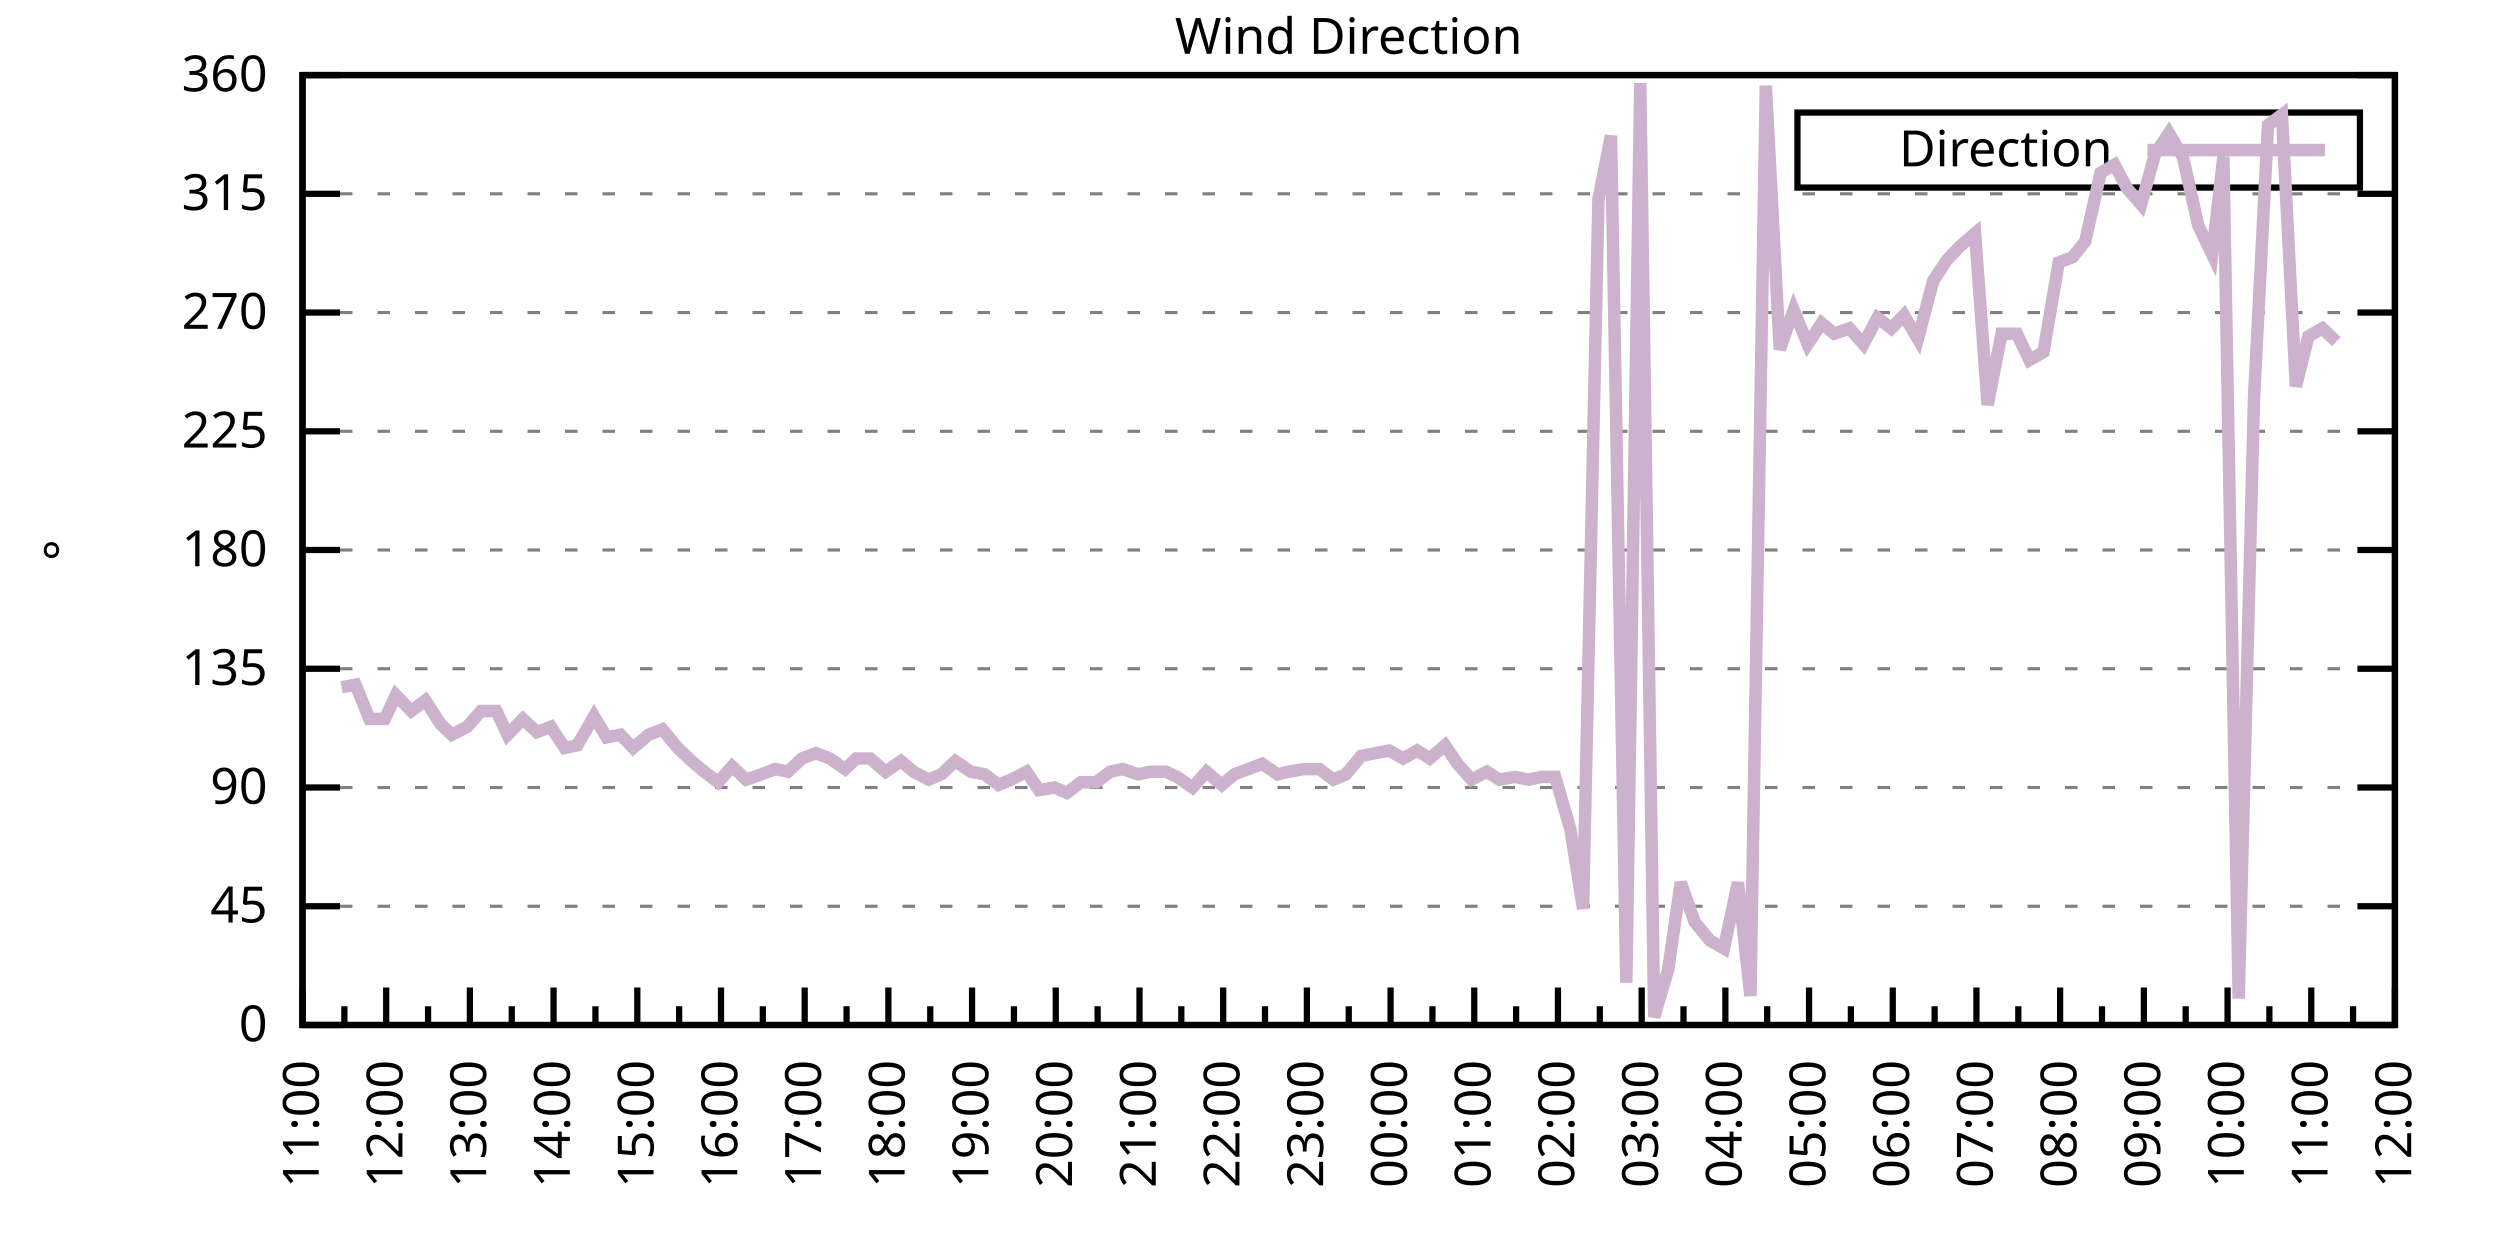
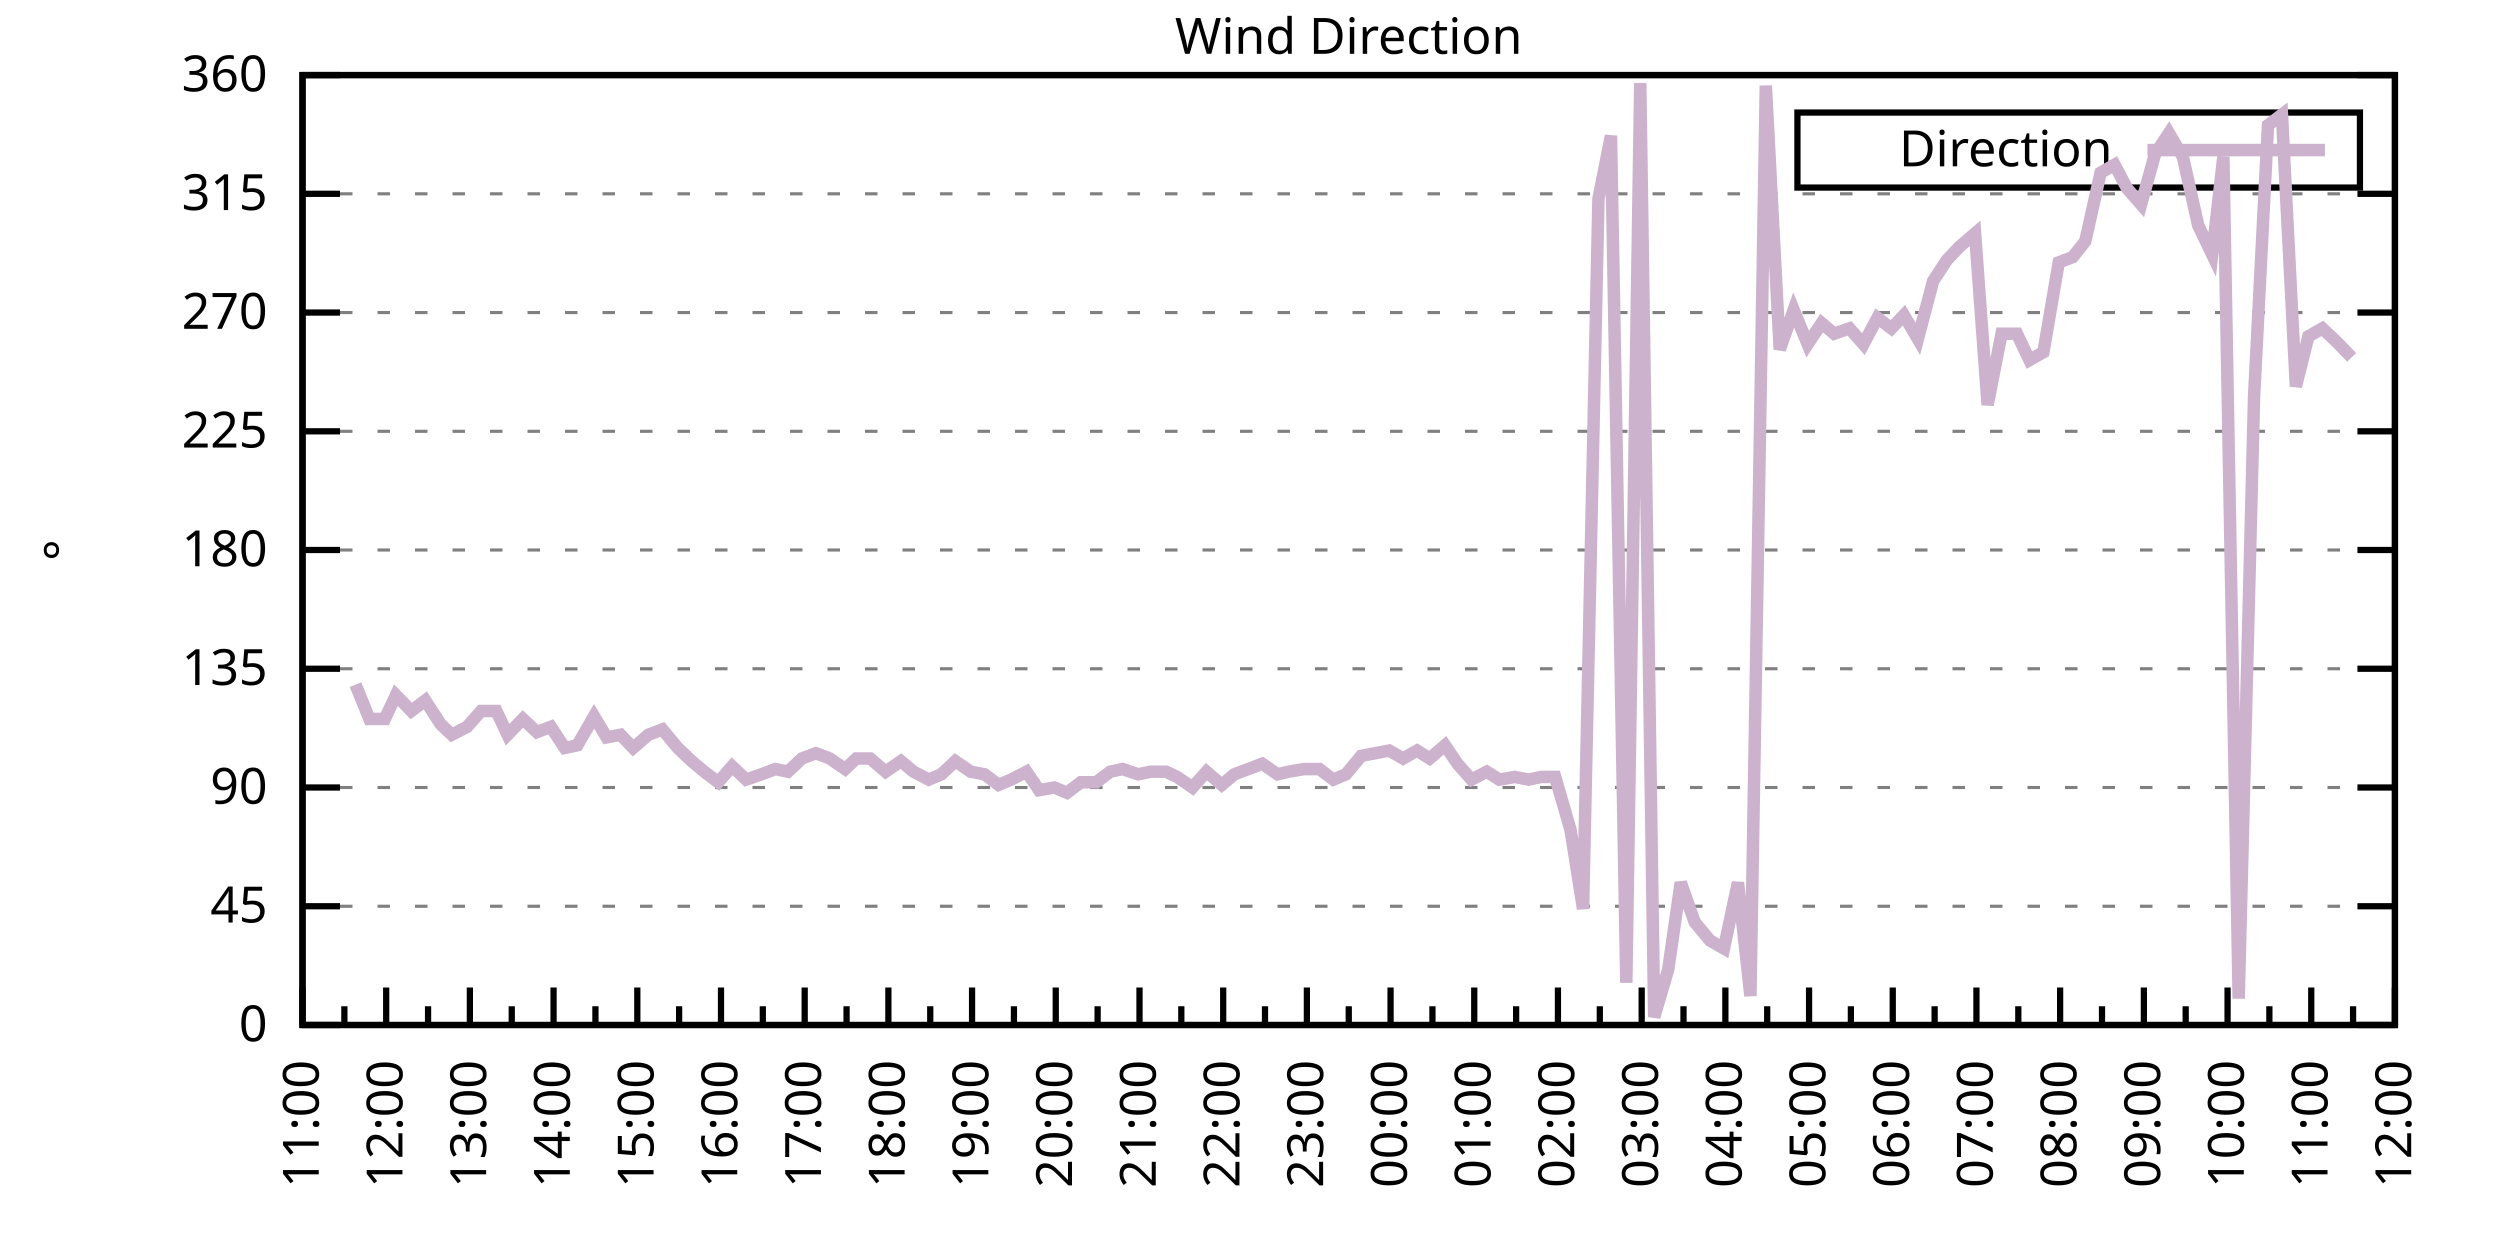
<svg xmlns="http://www.w3.org/2000/svg" xmlns:xlink="http://www.w3.org/1999/xlink" width="400" height="200" viewBox="0 0 400 200">
  <g id="gnuplot_canvas">
    <rect x="0" y="0" width="400" height="200" fill="none" />
    <defs>
      <circle id="gpDot" r="0.5" stroke-width="0.5" stroke="currentColor" />
      <path id="gpPt0" stroke-width="0.333" stroke="currentColor" d="M-1,0 h2 M0,-1 v2" />
      <path id="gpPt1" stroke-width="0.333" stroke="currentColor" d="M-1,-1 L1,1 M1,-1 L-1,1" />
      <path id="gpPt2" stroke-width="0.333" stroke="currentColor" d="M-1,0 L1,0 M0,-1 L0,1 M-1,-1 L1,1 M-1,1 L1,-1" />
      <rect id="gpPt3" stroke-width="0.333" stroke="currentColor" x="-1" y="-1" width="2" height="2" />
      <rect id="gpPt4" stroke-width="0.333" stroke="currentColor" fill="currentColor" x="-1" y="-1" width="2" height="2" />
      <circle id="gpPt5" stroke-width="0.333" stroke="currentColor" cx="0" cy="0" r="1" />
      <use xlink:href="#gpPt5" id="gpPt6" fill="currentColor" stroke="none" />
      <path id="gpPt7" stroke-width="0.333" stroke="currentColor" d="M0,-1.33 L-1.33,0.67 L1.33,0.67 z" />
      <use xlink:href="#gpPt7" id="gpPt8" fill="currentColor" stroke="none" />
      <use xlink:href="#gpPt7" id="gpPt9" stroke="currentColor" transform="rotate(180)" />
      <use xlink:href="#gpPt9" id="gpPt10" fill="currentColor" stroke="none" />
      <use xlink:href="#gpPt3" id="gpPt11" stroke="currentColor" transform="rotate(45)" />
      <use xlink:href="#gpPt11" id="gpPt12" fill="currentColor" stroke="none" />
      <path id="gpPt13" stroke-width="0.333" stroke="currentColor" d="M0,1.330 L1.265,0.411 L0.782,-1.067 L-0.782,-1.076 L-1.265,0.411 z" />
      <use xlink:href="#gpPt13" id="gpPt14" fill="currentColor" stroke="none" />
      <filter id="textbox" filterUnits="objectBoundingBox" x="0" y="0" height="1" width="1">
        <feFlood flood-color="white" flood-opacity="1" result="bgnd" />
        <feComposite in="SourceGraphic" in2="bgnd" operator="atop" />
      </filter>
      <filter id="greybox" filterUnits="objectBoundingBox" x="0" y="0" height="1" width="1">
        <feFlood flood-color="lightgrey" flood-opacity="1" result="grey" />
        <feComposite in="SourceGraphic" in2="grey" operator="atop" />
      </filter>
    </defs>
    <g fill="none" color="white" stroke="currentColor" stroke-width="1.00" stroke-linecap="butt" stroke-linejoin="miter">
</g>
    <g fill="none" color="black" stroke="currentColor" stroke-width="1.00" stroke-linecap="butt" stroke-linejoin="miter">
      <g stroke="none" shape-rendering="crispEdges">
        <polygon fill="rgb(255, 255, 255)" points="48.40,164.00 383.18,164.00 383.18,12.02 48.40,12.02 " />
      </g>
    </g>
    <g fill="none" color="black" stroke="currentColor" stroke-width="1.00" stroke-linecap="butt" stroke-linejoin="miter">
</g>
    <g fill="none" color="black" stroke="black" stroke-width="0.50" stroke-linecap="butt" stroke-linejoin="miter">
</g>
    <g fill="none" color="gray" stroke="currentColor" stroke-width="0.50" stroke-linecap="butt" stroke-linejoin="miter">
      <path stroke="gray" stroke-dasharray="2,4" class="gridline" d="M48.40,164.00 L383.19,164.00  " />
    </g>
    <g fill="none" color="gray" stroke="gray" stroke-width="1.00" stroke-linecap="butt" stroke-linejoin="miter">
</g>
    <g fill="none" color="black" stroke="currentColor" stroke-width="1.00" stroke-linecap="butt" stroke-linejoin="miter">
      <path stroke="black" d="M48.40,164.00 L54.40,164.00 M383.19,164.00 L377.19,164.00  " />
      <g transform="translate(42.80,166.60)" stroke="none" fill="black" font-family="Sans" font-size="8.00" text-anchor="end">
        <text>
          <tspan font-family="Sans"> 0</tspan>
        </text>
      </g>
    </g>
    <g fill="none" color="black" stroke="currentColor" stroke-width="1.00" stroke-linecap="butt" stroke-linejoin="miter">
</g>
    <g fill="none" color="black" stroke="black" stroke-width="0.50" stroke-linecap="butt" stroke-linejoin="miter">
</g>
    <g fill="none" color="gray" stroke="currentColor" stroke-width="0.50" stroke-linecap="butt" stroke-linejoin="miter">
      <path stroke="gray" stroke-dasharray="2,4" class="gridline" d="M48.40,145.00 L383.19,145.00  " />
    </g>
    <g fill="none" color="gray" stroke="gray" stroke-width="1.00" stroke-linecap="butt" stroke-linejoin="miter">
</g>
    <g fill="none" color="black" stroke="currentColor" stroke-width="1.00" stroke-linecap="butt" stroke-linejoin="miter">
      <path stroke="black" d="M48.40,145.00 L54.40,145.00 M383.19,145.00 L377.19,145.00  " />
      <g transform="translate(42.80,147.60)" stroke="none" fill="black" font-family="Sans" font-size="8.00" text-anchor="end">
        <text>
          <tspan font-family="Sans"> 45</tspan>
        </text>
      </g>
    </g>
    <g fill="none" color="black" stroke="currentColor" stroke-width="1.00" stroke-linecap="butt" stroke-linejoin="miter">
</g>
    <g fill="none" color="black" stroke="black" stroke-width="0.50" stroke-linecap="butt" stroke-linejoin="miter">
</g>
    <g fill="none" color="gray" stroke="currentColor" stroke-width="0.50" stroke-linecap="butt" stroke-linejoin="miter">
      <path stroke="gray" stroke-dasharray="2,4" class="gridline" d="M48.40,126.00 L383.19,126.00  " />
    </g>
    <g fill="none" color="gray" stroke="gray" stroke-width="1.00" stroke-linecap="butt" stroke-linejoin="miter">
</g>
    <g fill="none" color="black" stroke="currentColor" stroke-width="1.00" stroke-linecap="butt" stroke-linejoin="miter">
      <path stroke="black" d="M48.40,126.00 L54.40,126.00 M383.19,126.00 L377.19,126.00  " />
      <g transform="translate(42.80,128.60)" stroke="none" fill="black" font-family="Sans" font-size="8.00" text-anchor="end">
        <text>
          <tspan font-family="Sans"> 90</tspan>
        </text>
      </g>
    </g>
    <g fill="none" color="black" stroke="currentColor" stroke-width="1.00" stroke-linecap="butt" stroke-linejoin="miter">
</g>
    <g fill="none" color="black" stroke="black" stroke-width="0.50" stroke-linecap="butt" stroke-linejoin="miter">
</g>
    <g fill="none" color="gray" stroke="currentColor" stroke-width="0.50" stroke-linecap="butt" stroke-linejoin="miter">
      <path stroke="gray" stroke-dasharray="2,4" class="gridline" d="M48.40,107.00 L383.19,107.00  " />
    </g>
    <g fill="none" color="gray" stroke="gray" stroke-width="1.00" stroke-linecap="butt" stroke-linejoin="miter">
</g>
    <g fill="none" color="black" stroke="currentColor" stroke-width="1.00" stroke-linecap="butt" stroke-linejoin="miter">
      <path stroke="black" d="M48.40,107.00 L54.40,107.00 M383.19,107.00 L377.19,107.00  " />
      <g transform="translate(42.80,109.60)" stroke="none" fill="black" font-family="Sans" font-size="8.00" text-anchor="end">
        <text>
          <tspan font-family="Sans"> 135</tspan>
        </text>
      </g>
    </g>
    <g fill="none" color="black" stroke="currentColor" stroke-width="1.00" stroke-linecap="butt" stroke-linejoin="miter">
</g>
    <g fill="none" color="black" stroke="black" stroke-width="0.50" stroke-linecap="butt" stroke-linejoin="miter">
</g>
    <g fill="none" color="gray" stroke="currentColor" stroke-width="0.50" stroke-linecap="butt" stroke-linejoin="miter">
      <path stroke="gray" stroke-dasharray="2,4" class="gridline" d="M48.40,88.00 L383.19,88.00  " />
    </g>
    <g fill="none" color="gray" stroke="gray" stroke-width="1.00" stroke-linecap="butt" stroke-linejoin="miter">
</g>
    <g fill="none" color="black" stroke="currentColor" stroke-width="1.00" stroke-linecap="butt" stroke-linejoin="miter">
      <path stroke="black" d="M48.40,88.00 L54.40,88.00 M383.19,88.00 L377.19,88.00  " />
      <g transform="translate(42.80,90.60)" stroke="none" fill="black" font-family="Sans" font-size="8.00" text-anchor="end">
        <text>
          <tspan font-family="Sans"> 180</tspan>
        </text>
      </g>
    </g>
    <g fill="none" color="black" stroke="currentColor" stroke-width="1.00" stroke-linecap="butt" stroke-linejoin="miter">
</g>
    <g fill="none" color="black" stroke="black" stroke-width="0.50" stroke-linecap="butt" stroke-linejoin="miter">
</g>
    <g fill="none" color="gray" stroke="currentColor" stroke-width="0.50" stroke-linecap="butt" stroke-linejoin="miter">
      <path stroke="gray" stroke-dasharray="2,4" class="gridline" d="M48.40,69.01 L383.19,69.01  " />
    </g>
    <g fill="none" color="gray" stroke="gray" stroke-width="1.00" stroke-linecap="butt" stroke-linejoin="miter">
</g>
    <g fill="none" color="black" stroke="currentColor" stroke-width="1.00" stroke-linecap="butt" stroke-linejoin="miter">
      <path stroke="black" d="M48.40,69.01 L54.40,69.01 M383.19,69.01 L377.19,69.01  " />
      <g transform="translate(42.80,71.61)" stroke="none" fill="black" font-family="Sans" font-size="8.00" text-anchor="end">
        <text>
          <tspan font-family="Sans"> 225</tspan>
        </text>
      </g>
    </g>
    <g fill="none" color="black" stroke="currentColor" stroke-width="1.00" stroke-linecap="butt" stroke-linejoin="miter">
</g>
    <g fill="none" color="black" stroke="black" stroke-width="0.50" stroke-linecap="butt" stroke-linejoin="miter">
</g>
    <g fill="none" color="gray" stroke="currentColor" stroke-width="0.50" stroke-linecap="butt" stroke-linejoin="miter">
      <path stroke="gray" stroke-dasharray="2,4" class="gridline" d="M48.40,50.01 L383.19,50.01  " />
    </g>
    <g fill="none" color="gray" stroke="gray" stroke-width="1.00" stroke-linecap="butt" stroke-linejoin="miter">
</g>
    <g fill="none" color="black" stroke="currentColor" stroke-width="1.00" stroke-linecap="butt" stroke-linejoin="miter">
      <path stroke="black" d="M48.40,50.01 L54.40,50.01 M383.19,50.01 L377.19,50.01  " />
      <g transform="translate(42.80,52.61)" stroke="none" fill="black" font-family="Sans" font-size="8.00" text-anchor="end">
        <text>
          <tspan font-family="Sans"> 270</tspan>
        </text>
      </g>
    </g>
    <g fill="none" color="black" stroke="currentColor" stroke-width="1.00" stroke-linecap="butt" stroke-linejoin="miter">
</g>
    <g fill="none" color="black" stroke="black" stroke-width="0.50" stroke-linecap="butt" stroke-linejoin="miter">
</g>
    <g fill="none" color="gray" stroke="currentColor" stroke-width="0.50" stroke-linecap="butt" stroke-linejoin="miter">
      <path stroke="gray" stroke-dasharray="2,4" class="gridline" d="M48.40,31.01 L383.19,31.01  " />
    </g>
    <g fill="none" color="gray" stroke="gray" stroke-width="1.00" stroke-linecap="butt" stroke-linejoin="miter">
</g>
    <g fill="none" color="black" stroke="currentColor" stroke-width="1.00" stroke-linecap="butt" stroke-linejoin="miter">
      <path stroke="black" d="M48.40,31.01 L54.40,31.01 M383.19,31.01 L377.19,31.01  " />
      <g transform="translate(42.80,33.61)" stroke="none" fill="black" font-family="Sans" font-size="8.00" text-anchor="end">
        <text>
          <tspan font-family="Sans"> 315</tspan>
        </text>
      </g>
    </g>
    <g fill="none" color="black" stroke="currentColor" stroke-width="1.00" stroke-linecap="butt" stroke-linejoin="miter">
</g>
    <g fill="none" color="black" stroke="black" stroke-width="0.50" stroke-linecap="butt" stroke-linejoin="miter">
</g>
    <g fill="none" color="gray" stroke="currentColor" stroke-width="0.50" stroke-linecap="butt" stroke-linejoin="miter">
      <path stroke="gray" stroke-dasharray="2,4" class="gridline" d="M48.40,12.01 L383.19,12.01  " />
    </g>
    <g fill="none" color="gray" stroke="gray" stroke-width="1.00" stroke-linecap="butt" stroke-linejoin="miter">
</g>
    <g fill="none" color="black" stroke="currentColor" stroke-width="1.00" stroke-linecap="butt" stroke-linejoin="miter">
      <path stroke="black" d="M48.40,12.01 L54.40,12.01 M383.19,12.01 L377.19,12.01  " />
      <g transform="translate(42.80,14.61)" stroke="none" fill="black" font-family="Sans" font-size="8.00" text-anchor="end">
        <text>
          <tspan font-family="Sans"> 360</tspan>
        </text>
      </g>
    </g>
    <g fill="none" color="black" stroke="currentColor" stroke-width="1.00" stroke-linecap="butt" stroke-linejoin="miter">
      <path stroke="black" d="M48.40,164.00 L48.40,158.00  " />
      <g transform="translate(51.00,169.60) rotate(270)" stroke="none" fill="black" font-family="Sans" font-size="8.00" text-anchor="end">
        <text>
          <tspan font-family="Sans">11:00</tspan>
        </text>
      </g>
    </g>
    <g fill="none" color="black" stroke="currentColor" stroke-width="1.00" stroke-linecap="butt" stroke-linejoin="miter">
      <path stroke="black" d="M55.10,164.00 L55.10,161.00 M61.79,164.00 L61.79,158.00  " />
      <g transform="translate(64.39,169.60) rotate(270)" stroke="none" fill="black" font-family="Sans" font-size="8.00" text-anchor="end">
        <text>
          <tspan font-family="Sans">12:00</tspan>
        </text>
      </g>
    </g>
    <g fill="none" color="black" stroke="currentColor" stroke-width="1.00" stroke-linecap="butt" stroke-linejoin="miter">
      <path stroke="black" d="M68.49,164.00 L68.49,161.00 M75.18,164.00 L75.18,158.00  " />
      <g transform="translate(77.78,169.60) rotate(270)" stroke="none" fill="black" font-family="Sans" font-size="8.00" text-anchor="end">
        <text>
          <tspan font-family="Sans">13:00</tspan>
        </text>
      </g>
    </g>
    <g fill="none" color="black" stroke="currentColor" stroke-width="1.00" stroke-linecap="butt" stroke-linejoin="miter">
      <path stroke="black" d="M81.88,164.00 L81.88,161.00 M88.57,164.00 L88.57,158.00  " />
      <g transform="translate(91.17,169.60) rotate(270)" stroke="none" fill="black" font-family="Sans" font-size="8.00" text-anchor="end">
        <text>
          <tspan font-family="Sans">14:00</tspan>
        </text>
      </g>
    </g>
    <g fill="none" color="black" stroke="currentColor" stroke-width="1.00" stroke-linecap="butt" stroke-linejoin="miter">
      <path stroke="black" d="M95.27,164.00 L95.27,161.00 M101.97,164.00 L101.97,158.00  " />
      <g transform="translate(104.57,169.60) rotate(270)" stroke="none" fill="black" font-family="Sans" font-size="8.00" text-anchor="end">
        <text>
          <tspan font-family="Sans">15:00</tspan>
        </text>
      </g>
    </g>
    <g fill="none" color="black" stroke="currentColor" stroke-width="1.00" stroke-linecap="butt" stroke-linejoin="miter">
      <path stroke="black" d="M108.66,164.00 L108.66,161.00 M115.36,164.00 L115.36,158.00  " />
      <g transform="translate(117.96,169.60) rotate(270)" stroke="none" fill="black" font-family="Sans" font-size="8.00" text-anchor="end">
        <text>
          <tspan font-family="Sans">16:00</tspan>
        </text>
      </g>
    </g>
    <g fill="none" color="black" stroke="currentColor" stroke-width="1.00" stroke-linecap="butt" stroke-linejoin="miter">
      <path stroke="black" d="M122.05,164.00 L122.05,161.00 M128.75,164.00 L128.75,158.00  " />
      <g transform="translate(131.35,169.60) rotate(270)" stroke="none" fill="black" font-family="Sans" font-size="8.00" text-anchor="end">
        <text>
          <tspan font-family="Sans">17:00</tspan>
        </text>
      </g>
    </g>
    <g fill="none" color="black" stroke="currentColor" stroke-width="1.00" stroke-linecap="butt" stroke-linejoin="miter">
      <path stroke="black" d="M135.45,164.00 L135.45,161.00 M142.14,164.00 L142.14,158.00  " />
      <g transform="translate(144.74,169.60) rotate(270)" stroke="none" fill="black" font-family="Sans" font-size="8.00" text-anchor="end">
        <text>
          <tspan font-family="Sans">18:00</tspan>
        </text>
      </g>
    </g>
    <g fill="none" color="black" stroke="currentColor" stroke-width="1.00" stroke-linecap="butt" stroke-linejoin="miter">
      <path stroke="black" d="M148.84,164.00 L148.84,161.00 M155.53,164.00 L155.53,158.00  " />
      <g transform="translate(158.13,169.60) rotate(270)" stroke="none" fill="black" font-family="Sans" font-size="8.00" text-anchor="end">
        <text>
          <tspan font-family="Sans">19:00</tspan>
        </text>
      </g>
    </g>
    <g fill="none" color="black" stroke="currentColor" stroke-width="1.00" stroke-linecap="butt" stroke-linejoin="miter">
      <path stroke="black" d="M162.23,164.00 L162.23,161.00 M168.92,164.00 L168.92,158.00  " />
      <g transform="translate(171.52,169.60) rotate(270)" stroke="none" fill="black" font-family="Sans" font-size="8.00" text-anchor="end">
        <text>
          <tspan font-family="Sans">20:00</tspan>
        </text>
      </g>
    </g>
    <g fill="none" color="black" stroke="currentColor" stroke-width="1.00" stroke-linecap="butt" stroke-linejoin="miter">
      <path stroke="black" d="M175.62,164.00 L175.62,161.00 M182.32,164.00 L182.32,158.00  " />
      <g transform="translate(184.92,169.60) rotate(270)" stroke="none" fill="black" font-family="Sans" font-size="8.00" text-anchor="end">
        <text>
          <tspan font-family="Sans">21:00</tspan>
        </text>
      </g>
    </g>
    <g fill="none" color="black" stroke="currentColor" stroke-width="1.00" stroke-linecap="butt" stroke-linejoin="miter">
      <path stroke="black" d="M189.01,164.00 L189.01,161.00 M195.71,164.00 L195.71,158.00  " />
      <g transform="translate(198.31,169.60) rotate(270)" stroke="none" fill="black" font-family="Sans" font-size="8.00" text-anchor="end">
        <text>
          <tspan font-family="Sans">22:00</tspan>
        </text>
      </g>
    </g>
    <g fill="none" color="black" stroke="currentColor" stroke-width="1.00" stroke-linecap="butt" stroke-linejoin="miter">
      <path stroke="black" d="M202.40,164.00 L202.40,161.00 M209.10,164.00 L209.10,158.00  " />
      <g transform="translate(211.70,169.60) rotate(270)" stroke="none" fill="black" font-family="Sans" font-size="8.00" text-anchor="end">
        <text>
          <tspan font-family="Sans">23:00</tspan>
        </text>
      </g>
    </g>
    <g fill="none" color="black" stroke="currentColor" stroke-width="1.00" stroke-linecap="butt" stroke-linejoin="miter">
      <path stroke="black" d="M215.80,164.00 L215.80,161.00 M222.49,164.00 L222.49,158.00  " />
      <g transform="translate(225.09,169.60) rotate(270)" stroke="none" fill="black" font-family="Sans" font-size="8.00" text-anchor="end">
        <text>
          <tspan font-family="Sans">00:00</tspan>
        </text>
      </g>
    </g>
    <g fill="none" color="black" stroke="currentColor" stroke-width="1.00" stroke-linecap="butt" stroke-linejoin="miter">
      <path stroke="black" d="M229.19,164.00 L229.19,161.00 M235.88,164.00 L235.88,158.00  " />
      <g transform="translate(238.48,169.60) rotate(270)" stroke="none" fill="black" font-family="Sans" font-size="8.00" text-anchor="end">
        <text>
          <tspan font-family="Sans">01:00</tspan>
        </text>
      </g>
    </g>
    <g fill="none" color="black" stroke="currentColor" stroke-width="1.00" stroke-linecap="butt" stroke-linejoin="miter">
      <path stroke="black" d="M242.58,164.00 L242.58,161.00 M249.27,164.00 L249.27,158.00  " />
      <g transform="translate(251.87,169.60) rotate(270)" stroke="none" fill="black" font-family="Sans" font-size="8.00" text-anchor="end">
        <text>
          <tspan font-family="Sans">02:00</tspan>
        </text>
      </g>
    </g>
    <g fill="none" color="black" stroke="currentColor" stroke-width="1.00" stroke-linecap="butt" stroke-linejoin="miter">
      <path stroke="black" d="M255.97,164.00 L255.97,161.00 M262.67,164.00 L262.67,158.00  " />
      <g transform="translate(265.27,169.60) rotate(270)" stroke="none" fill="black" font-family="Sans" font-size="8.00" text-anchor="end">
        <text>
          <tspan font-family="Sans">03:00</tspan>
        </text>
      </g>
    </g>
    <g fill="none" color="black" stroke="currentColor" stroke-width="1.00" stroke-linecap="butt" stroke-linejoin="miter">
      <path stroke="black" d="M269.36,164.00 L269.36,161.00 M276.06,164.00 L276.06,158.00  " />
      <g transform="translate(278.66,169.60) rotate(270)" stroke="none" fill="black" font-family="Sans" font-size="8.00" text-anchor="end">
        <text>
          <tspan font-family="Sans">04:00</tspan>
        </text>
      </g>
    </g>
    <g fill="none" color="black" stroke="currentColor" stroke-width="1.00" stroke-linecap="butt" stroke-linejoin="miter">
      <path stroke="black" d="M282.75,164.00 L282.75,161.00 M289.45,164.00 L289.45,158.00  " />
      <g transform="translate(292.05,169.60) rotate(270)" stroke="none" fill="black" font-family="Sans" font-size="8.00" text-anchor="end">
        <text>
          <tspan font-family="Sans">05:00</tspan>
        </text>
      </g>
    </g>
    <g fill="none" color="black" stroke="currentColor" stroke-width="1.00" stroke-linecap="butt" stroke-linejoin="miter">
      <path stroke="black" d="M296.14,164.00 L296.14,161.00 M302.84,164.00 L302.84,158.00  " />
      <g transform="translate(305.44,169.60) rotate(270)" stroke="none" fill="black" font-family="Sans" font-size="8.00" text-anchor="end">
        <text>
          <tspan font-family="Sans">06:00</tspan>
        </text>
      </g>
    </g>
    <g fill="none" color="black" stroke="currentColor" stroke-width="1.00" stroke-linecap="butt" stroke-linejoin="miter">
      <path stroke="black" d="M309.54,164.00 L309.54,161.00 M316.23,164.00 L316.23,158.00  " />
      <g transform="translate(318.83,169.60) rotate(270)" stroke="none" fill="black" font-family="Sans" font-size="8.00" text-anchor="end">
        <text>
          <tspan font-family="Sans">07:00</tspan>
        </text>
      </g>
    </g>
    <g fill="none" color="black" stroke="currentColor" stroke-width="1.00" stroke-linecap="butt" stroke-linejoin="miter">
      <path stroke="black" d="M322.93,164.00 L322.93,161.00 M329.62,164.00 L329.62,158.00  " />
      <g transform="translate(332.22,169.60) rotate(270)" stroke="none" fill="black" font-family="Sans" font-size="8.00" text-anchor="end">
        <text>
          <tspan font-family="Sans">08:00</tspan>
        </text>
      </g>
    </g>
    <g fill="none" color="black" stroke="currentColor" stroke-width="1.00" stroke-linecap="butt" stroke-linejoin="miter">
      <path stroke="black" d="M336.32,164.00 L336.32,161.00 M343.02,164.00 L343.02,158.00  " />
      <g transform="translate(345.62,169.60) rotate(270)" stroke="none" fill="black" font-family="Sans" font-size="8.00" text-anchor="end">
        <text>
          <tspan font-family="Sans">09:00</tspan>
        </text>
      </g>
    </g>
    <g fill="none" color="black" stroke="currentColor" stroke-width="1.00" stroke-linecap="butt" stroke-linejoin="miter">
      <path stroke="black" d="M349.71,164.00 L349.71,161.00 M356.41,164.00 L356.41,158.00  " />
      <g transform="translate(359.01,169.60) rotate(270)" stroke="none" fill="black" font-family="Sans" font-size="8.00" text-anchor="end">
        <text>
          <tspan font-family="Sans">10:00</tspan>
        </text>
      </g>
    </g>
    <g fill="none" color="black" stroke="currentColor" stroke-width="1.00" stroke-linecap="butt" stroke-linejoin="miter">
      <path stroke="black" d="M363.10,164.00 L363.10,161.00 M369.80,164.00 L369.80,158.00  " />
      <g transform="translate(372.40,169.60) rotate(270)" stroke="none" fill="black" font-family="Sans" font-size="8.00" text-anchor="end">
        <text>
          <tspan font-family="Sans">11:00</tspan>
        </text>
      </g>
    </g>
    <g fill="none" color="black" stroke="currentColor" stroke-width="1.00" stroke-linecap="butt" stroke-linejoin="miter">
      <path stroke="black" d="M376.49,164.00 L376.49,161.00 M383.19,164.00 L383.19,158.00  " />
      <g transform="translate(385.79,169.60) rotate(270)" stroke="none" fill="black" font-family="Sans" font-size="8.00" text-anchor="end">
        <text>
          <tspan font-family="Sans">12:00</tspan>
        </text>
      </g>
    </g>
    <g fill="none" color="black" stroke="currentColor" stroke-width="1.00" stroke-linecap="butt" stroke-linejoin="miter">
</g>
    <g fill="none" color="black" stroke="currentColor" stroke-width="1.00" stroke-linecap="butt" stroke-linejoin="miter">
      <path stroke="black" d="M48.40,12.01 L48.40,164.00 L383.19,164.00 L383.19,12.01 L48.40,12.01 Z  " />
    </g>
    <g fill="none" color="black" stroke="currentColor" stroke-width="1.00" stroke-linecap="butt" stroke-linejoin="miter">
      <g transform="translate(12.80,88.01) rotate(270)" stroke="none" fill="black" font-family="Sans" font-size="8.00" text-anchor="middle">
        <text>
          <tspan font-family="Sans">°</tspan>
        </text>
      </g>
    </g>
    <g fill="none" color="black" stroke="currentColor" stroke-width="1.00" stroke-linecap="butt" stroke-linejoin="miter">
</g>
    <g fill="none" color="black" stroke="currentColor" stroke-width="1.00" stroke-linecap="butt" stroke-linejoin="miter">
      <path stroke="black" d="M287.59,30.01 L287.59,18.01 L377.59,18.01 L377.59,30.01 L287.59,30.01 Z  " />
    </g>
    <g id="Wind_direction_plot_1">
      <g fill="none" color="white" stroke="black" stroke-width="2.00" stroke-linecap="butt" stroke-linejoin="miter">
</g>
      <g fill="none" color="black" stroke="currentColor" stroke-width="2.00" stroke-linecap="butt" stroke-linejoin="miter">
        <g transform="translate(337.99,26.61)" stroke="none" fill="black" font-family="Sans" font-size="8.00" text-anchor="end">
          <text>
            <tspan font-family="Sans">Direction</tspan>
          </text>
        </g>
      </g>
      <g fill="none" color="black" stroke="currentColor" stroke-width="2.00" stroke-linecap="butt" stroke-linejoin="miter">
-         <path stroke="rgb(204, 178, 204)" d="M343.59,24.01 L371.99,24.01 M54.65,109.96 L56.88,109.54 L59.11,115.03 L61.57,115.03 L63.35,111.23 L65.81,113.76   L68.04,112.07 L70.50,115.87 L72.28,117.56 L74.74,116.29 L76.97,113.76 L79.42,113.76 L81.21,117.56 L83.66,115.03   L85.90,117.14 L88.13,116.29 L90.36,119.67 L92.37,119.25 L95.05,114.60 L97.06,117.98 L99.29,117.56 L101.30,119.67   L103.75,117.56 L105.98,116.71 L108.44,119.67 L110.67,121.78 L112.68,123.47 L114.91,125.16 L117.14,122.62 L119.38,124.74   L121.83,123.89 L124.06,123.05 L126.07,123.47 L128.30,121.36 L130.54,120.51 L132.77,121.36 L135.22,123.05 L137.01,121.36   L139.24,121.36 L141.69,123.47 L144.15,121.78 L146.16,123.47 L148.61,124.74 L150.62,123.89 L152.85,121.78 L155.31,123.47   L157.54,123.89 L159.77,125.58 L161.78,124.74 L164.24,123.47 L166.25,126.42 L168.70,126.00 L170.71,126.85 L172.94,125.16   L175.40,125.16 L177.63,123.47 L179.64,123.05 L182.09,123.89 L184.10,123.47 L186.56,123.47 L188.34,124.31 L190.80,126.00   L193.03,123.47 L195.48,125.58 L197.49,123.89 L199.73,123.05 L201.96,122.20 L204.41,123.89 L206.20,123.47 L208.65,123.05   L211.11,123.05 L213.34,124.74 L215.35,123.89 L217.80,120.94 L220.04,120.51 L222.27,120.09 L224.50,121.36 L226.73,120.09   L228.74,121.36 L231.20,119.25 L233.20,122.20 L235.44,124.74 L237.89,123.47 L239.90,124.74 L242.36,124.31 L244.59,124.74   L246.60,124.31 L248.83,124.31 L251.28,132.76 L253.29,145.42 L255.75,31.85 L257.76,21.72 L260.21,157.24 L262.44,13.28   L264.67,162.73 L266.91,155.13 L268.92,141.20 L271.15,147.53 L273.60,150.49 L275.83,151.76 L278.07,141.20 L280.07,159.36   L282.53,13.70 L284.76,55.92 L286.99,49.59 L289.23,55.07 L291.46,51.70 L293.47,53.39 L295.92,52.54 L298.15,55.07   L300.39,50.85 L302.62,52.54 L304.63,50.43 L306.86,54.23 L309.31,44.94 L311.54,41.56 L313.55,39.45 L316.01,37.34   L318.02,64.78 L320.25,53.39 L322.70,53.39 L324.71,57.61 L326.95,56.34 L329.40,41.99 L331.63,41.14 L333.64,38.61   L336.10,27.63 L338.33,26.36 L340.34,30.16 L342.57,32.70 L344.80,24.68 L347.03,21.30 L349.26,25.10 L351.72,36.08   L353.95,40.72 L355.74,25.10 L358.19,159.78 L360.65,63.52 L362.88,20.03 L365.11,18.34 L367.34,61.83 L369.35,53.81   L371.58,52.54 L373.82,54.65  " />
+         <path stroke="rgb(204, 178, 204)" d="M343.59,24.01 L371.99,24.01 M56.88,109.54 L59.11,115.03 L61.57,115.03 L63.35,111.23 L65.81,113.76 L68.04,112.07   L70.50,115.87 L72.28,117.56 L74.74,116.29 L76.97,113.76 L79.42,113.76 L81.21,117.56 L83.66,115.03 L85.90,117.14   L88.13,116.29 L90.36,119.67 L92.37,119.25 L95.05,114.60 L97.06,117.98 L99.29,117.56 L101.30,119.67 L103.75,117.56   L105.98,116.71 L108.44,119.67 L110.67,121.78 L112.68,123.47 L114.91,125.16 L117.14,122.62 L119.38,124.74 L121.83,123.89   L124.06,123.05 L126.07,123.47 L128.30,121.36 L130.54,120.51 L132.77,121.36 L135.22,123.05 L137.01,121.36 L139.24,121.36   L141.69,123.47 L144.15,121.78 L146.16,123.47 L148.61,124.74 L150.62,123.89 L152.85,121.78 L155.31,123.47 L157.54,123.89   L159.77,125.58 L161.78,124.74 L164.24,123.47 L166.25,126.42 L168.70,126.00 L170.71,126.85 L172.94,125.16 L175.40,125.16   L177.63,123.47 L179.64,123.05 L182.09,123.89 L184.10,123.47 L186.56,123.47 L188.34,124.31 L190.80,126.00 L193.03,123.47   L195.48,125.58 L197.49,123.89 L199.73,123.05 L201.96,122.20 L204.41,123.89 L206.20,123.47 L208.65,123.05 L211.11,123.05   L213.34,124.74 L215.35,123.89 L217.80,120.94 L220.04,120.51 L222.27,120.09 L224.50,121.36 L226.73,120.09 L228.74,121.36   L231.20,119.25 L233.20,122.20 L235.44,124.74 L237.89,123.47 L239.90,124.74 L242.36,124.31 L244.59,124.74 L246.60,124.31   L248.83,124.31 L251.28,132.76 L253.29,145.42 L255.75,31.85 L257.76,21.72 L260.21,157.24 L262.44,13.28 L264.67,162.73   L266.91,155.13 L268.92,141.20 L271.15,147.53 L273.60,150.49 L275.83,151.76 L278.07,141.20 L280.07,159.36 L282.53,13.70   L284.76,55.92 L286.99,49.59 L289.23,55.07 L291.46,51.70 L293.47,53.39 L295.92,52.54 L298.15,55.07 L300.39,50.85   L302.62,52.54 L304.63,50.43 L306.86,54.23 L309.31,44.94 L311.54,41.56 L313.55,39.45 L316.01,37.34 L318.02,64.78   L320.25,53.39 L322.70,53.39 L324.71,57.61 L326.95,56.34 L329.40,41.99 L331.63,41.14 L333.64,38.61 L336.10,27.63   L338.33,26.36 L340.34,30.16 L342.57,32.70 L344.80,24.68 L347.03,21.30 L349.26,25.10 L351.72,36.08 L353.95,40.72   L355.74,25.10 L358.19,159.78 L360.65,63.52 L362.88,20.03 L365.11,18.34 L367.34,61.83 L369.35,53.81 L371.58,52.54   L373.82,54.65 L376.27,57.18  " />
      </g>
    </g>
    <g fill="none" color="black" stroke="currentColor" stroke-width="2.00" stroke-linecap="butt" stroke-linejoin="miter">
</g>
    <g fill="none" color="black" stroke="black" stroke-width="1.00" stroke-linecap="butt" stroke-linejoin="miter">
</g>
    <g fill="none" color="black" stroke="currentColor" stroke-width="1.00" stroke-linecap="butt" stroke-linejoin="miter">
      <path stroke="black" d="M48.40,12.01 L48.40,164.00 L383.19,164.00 L383.19,12.01 L48.40,12.01 Z  " />
    </g>
    <g fill="none" color="black" stroke="currentColor" stroke-width="1.00" stroke-linecap="butt" stroke-linejoin="miter">
      <g transform="translate(215.79,8.61)" stroke="none" fill="black" font-family="Sans" font-size="8.00" text-anchor="middle">
        <text>
          <tspan font-family="Sans">Wind Direction</tspan>
        </text>
      </g>
    </g>
    <g fill="none" color="black" stroke="currentColor" stroke-width="1.00" stroke-linecap="butt" stroke-linejoin="miter">
</g>
  </g>
</svg>
